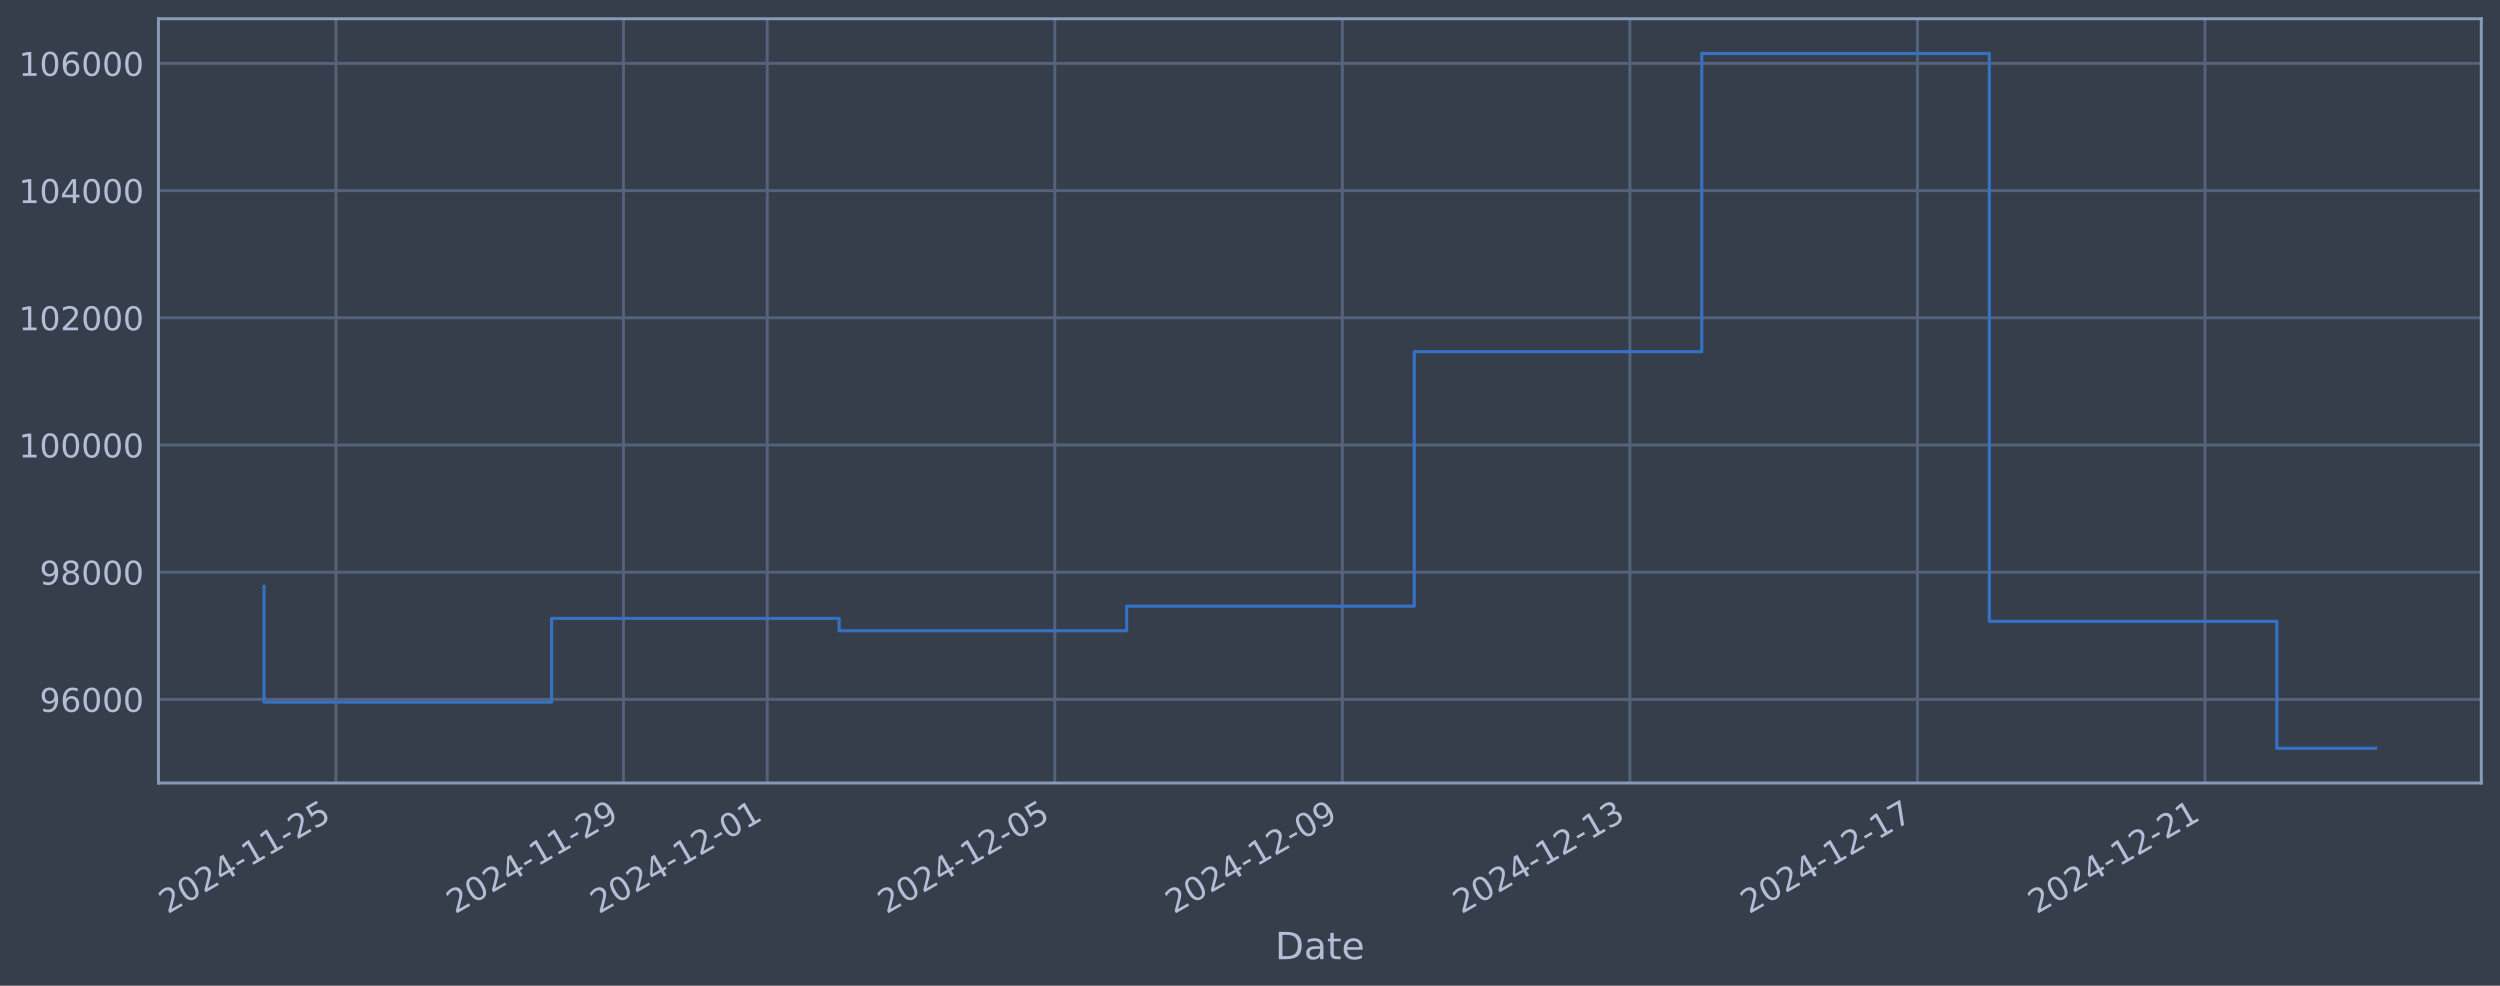
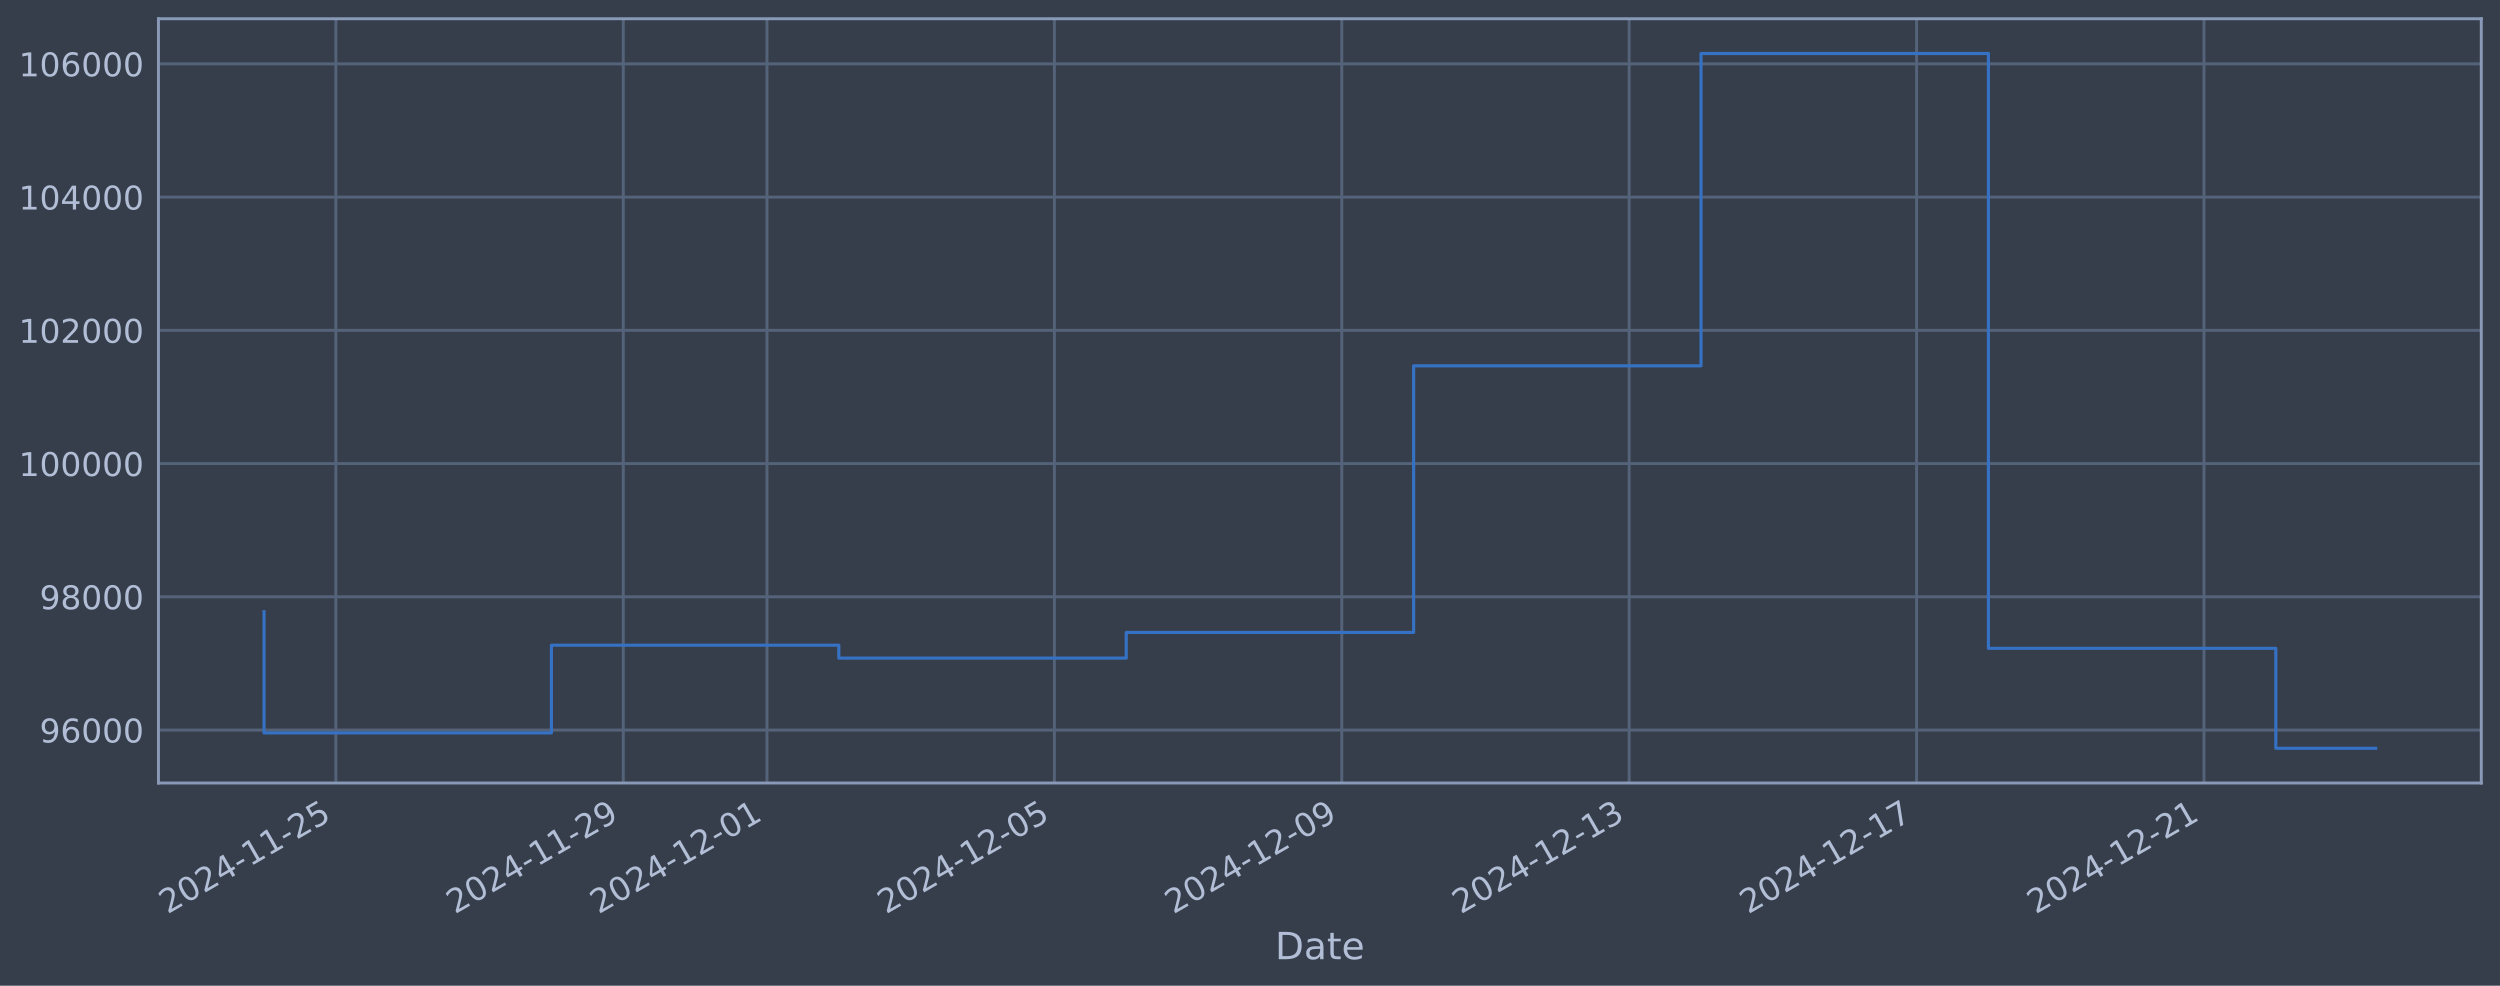
<svg xmlns="http://www.w3.org/2000/svg" xmlns:xlink="http://www.w3.org/1999/xlink" width="960.9pt" height="378.87pt" viewBox="0 0 960.9 378.87" version="1.1">
  <defs>
    <style type="text/css">*{stroke-linejoin: round; stroke-linecap: butt}</style>
  </defs>
  <g id="figure_1">
    <g id="patch_1">
      <path d="M 0 378.87  L 960.9 378.87  L 960.9 0  L 0 0  z " style="fill: #373e4b" />
    </g>
    <g id="axes_1">
      <g id="patch_2">
        <path d="M 60.901 300.96  L 953.701 300.96  L 953.701 7.2  L 60.901 7.2  z " style="fill: #373e4b" />
      </g>
      <g id="matplotlib.axis_1">
        <g id="xtick_1">
          <g id="line2d_1">
-             <path d="M 129.113 300.96  L 129.113 7.2  " clip-path="url(#pc4b8a1d08e)" style="fill: none; stroke: #546379; stroke-width: 1.12; stroke-linecap: square" />
+             <path d="M 129.098 300.96  L 129.098 7.2  " clip-path="url(#p2fbadd4217)" style="fill: none; stroke: #546379; stroke-width: 1.12; stroke-linecap: square" />
          </g>
          <g id="line2d_2" />
          <g id="text_1">
-             <g style="fill: #b1bed6" transform="translate(64.3873 351.4642) rotate(-30) scale(0.126 -0.126)">
+             <g style="fill: #b1bed6" transform="translate(64.37285 351.4642) rotate(-30) scale(0.126 -0.126)">
              <defs>
                <path id="DejaVuSans-32" d="M 1228 531  L 3431 531  L 3431 0  L 469 0  L 469 531  Q 828 903 1448 1529  Q 2069 2156 2228 2338  Q 2531 2678 2651 2914  Q 2772 3150 2772 3378  Q 2772 3750 2511 3984  Q 2250 4219 1831 4219  Q 1534 4219 1204 4116  Q 875 4013 500 3803  L 500 4441  Q 881 4594 1212 4672  Q 1544 4750 1819 4750  Q 2544 4750 2975 4387  Q 3406 4025 3406 3419  Q 3406 3131 3298 2873  Q 3191 2616 2906 2266  Q 2828 2175 2409 1742  Q 1991 1309 1228 531  z " transform="scale(0.015625)" />
                <path id="DejaVuSans-30" d="M 2034 4250  Q 1547 4250 1301 3770  Q 1056 3291 1056 2328  Q 1056 1369 1301 889  Q 1547 409 2034 409  Q 2525 409 2770 889  Q 3016 1369 3016 2328  Q 3016 3291 2770 3770  Q 2525 4250 2034 4250  z M 2034 4750  Q 2819 4750 3233 4129  Q 3647 3509 3647 2328  Q 3647 1150 3233 529  Q 2819 -91 2034 -91  Q 1250 -91 836 529  Q 422 1150 422 2328  Q 422 3509 836 4129  Q 1250 4750 2034 4750  z " transform="scale(0.015625)" />
                <path id="DejaVuSans-34" d="M 2419 4116  L 825 1625  L 2419 1625  L 2419 4116  z M 2253 4666  L 3047 4666  L 3047 1625  L 3713 1625  L 3713 1100  L 3047 1100  L 3047 0  L 2419 0  L 2419 1100  L 313 1100  L 313 1709  L 2253 4666  z " transform="scale(0.015625)" />
                <path id="DejaVuSans-2d" d="M 313 2009  L 1997 2009  L 1997 1497  L 313 1497  L 313 2009  z " transform="scale(0.015625)" />
                <path id="DejaVuSans-31" d="M 794 531  L 1825 531  L 1825 4091  L 703 3866  L 703 4441  L 1819 4666  L 2450 4666  L 2450 531  L 3481 531  L 3481 0  L 794 0  L 794 531  z " transform="scale(0.015625)" />
                <path id="DejaVuSans-35" d="M 691 4666  L 3169 4666  L 3169 4134  L 1269 4134  L 1269 2991  Q 1406 3038 1543 3061  Q 1681 3084 1819 3084  Q 2600 3084 3056 2656  Q 3513 2228 3513 1497  Q 3513 744 3044 326  Q 2575 -91 1722 -91  Q 1428 -91 1123 -41  Q 819 9 494 109  L 494 744  Q 775 591 1075 516  Q 1375 441 1709 441  Q 2250 441 2565 725  Q 2881 1009 2881 1497  Q 2881 1984 2565 2268  Q 2250 2553 1709 2553  Q 1456 2553 1204 2497  Q 953 2441 691 2322  L 691 4666  z " transform="scale(0.015625)" />
              </defs>
              <use xlink:href="#DejaVuSans-32" />
              <use xlink:href="#DejaVuSans-30" transform="translate(63.62305 0)" />
              <use xlink:href="#DejaVuSans-32" transform="translate(127.2461 0)" />
              <use xlink:href="#DejaVuSans-34" transform="translate(190.8691 0)" />
              <use xlink:href="#DejaVuSans-2d" transform="translate(254.4922 0)" />
              <use xlink:href="#DejaVuSans-31" transform="translate(290.5762 0)" />
              <use xlink:href="#DejaVuSans-31" transform="translate(354.1992 0)" />
              <use xlink:href="#DejaVuSans-2d" transform="translate(417.8223 0)" />
              <use xlink:href="#DejaVuSans-32" transform="translate(453.9062 0)" />
              <use xlink:href="#DejaVuSans-35" transform="translate(517.5293 0)" />
            </g>
          </g>
        </g>
        <g id="xtick_2">
          <g id="line2d_3">
-             <path d="M 239.635 300.96  L 239.635 7.2  " clip-path="url(#pc4b8a1d08e)" style="fill: none; stroke: #546379; stroke-width: 1.12; stroke-linecap: square" />
+             <path d="M 239.563 300.96  L 239.563 7.2  " clip-path="url(#p2fbadd4217)" style="fill: none; stroke: #546379; stroke-width: 1.12; stroke-linecap: square" />
          </g>
          <g id="line2d_4" />
          <g id="text_2">
-             <g style="fill: #b1bed6" transform="translate(174.9093 351.4642) rotate(-30) scale(0.126 -0.126)">
+             <g style="fill: #b1bed6" transform="translate(174.837 351.4642) rotate(-30) scale(0.126 -0.126)">
              <defs>
                <path id="DejaVuSans-39" d="M 703 97  L 703 672  Q 941 559 1184 500  Q 1428 441 1663 441  Q 2288 441 2617 861  Q 2947 1281 2994 2138  Q 2813 1869 2534 1725  Q 2256 1581 1919 1581  Q 1219 1581 811 2004  Q 403 2428 403 3163  Q 403 3881 828 4315  Q 1253 4750 1959 4750  Q 2769 4750 3195 4129  Q 3622 3509 3622 2328  Q 3622 1225 3098 567  Q 2575 -91 1691 -91  Q 1453 -91 1209 -44  Q 966 3 703 97  z M 1959 2075  Q 2384 2075 2632 2365  Q 2881 2656 2881 3163  Q 2881 3666 2632 3958  Q 2384 4250 1959 4250  Q 1534 4250 1286 3958  Q 1038 3666 1038 3163  Q 1038 2656 1286 2365  Q 1534 2075 1959 2075  z " transform="scale(0.015625)" />
              </defs>
              <use xlink:href="#DejaVuSans-32" />
              <use xlink:href="#DejaVuSans-30" transform="translate(63.62305 0)" />
              <use xlink:href="#DejaVuSans-32" transform="translate(127.2461 0)" />
              <use xlink:href="#DejaVuSans-34" transform="translate(190.8691 0)" />
              <use xlink:href="#DejaVuSans-2d" transform="translate(254.4922 0)" />
              <use xlink:href="#DejaVuSans-31" transform="translate(290.5762 0)" />
              <use xlink:href="#DejaVuSans-31" transform="translate(354.1992 0)" />
              <use xlink:href="#DejaVuSans-2d" transform="translate(417.8223 0)" />
              <use xlink:href="#DejaVuSans-32" transform="translate(453.9062 0)" />
              <use xlink:href="#DejaVuSans-39" transform="translate(517.5293 0)" />
            </g>
          </g>
        </g>
        <g id="xtick_3">
          <g id="line2d_5">
-             <path d="M 294.896 300.96  L 294.896 7.2  " clip-path="url(#pc4b8a1d08e)" style="fill: none; stroke: #546379; stroke-width: 1.12; stroke-linecap: square" />
+             <path d="M 294.795 300.96  L 294.795 7.2  " clip-path="url(#p2fbadd4217)" style="fill: none; stroke: #546379; stroke-width: 1.12; stroke-linecap: square" />
          </g>
          <g id="line2d_6" />
          <g id="text_3">
-             <g style="fill: #b1bed6" transform="translate(230.1702 351.4642) rotate(-30) scale(0.126 -0.126)">
+             <g style="fill: #b1bed6" transform="translate(230.0691 351.4642) rotate(-30) scale(0.126 -0.126)">
              <use xlink:href="#DejaVuSans-32" />
              <use xlink:href="#DejaVuSans-30" transform="translate(63.62305 0)" />
              <use xlink:href="#DejaVuSans-32" transform="translate(127.2461 0)" />
              <use xlink:href="#DejaVuSans-34" transform="translate(190.8691 0)" />
              <use xlink:href="#DejaVuSans-2d" transform="translate(254.4922 0)" />
              <use xlink:href="#DejaVuSans-31" transform="translate(290.5762 0)" />
              <use xlink:href="#DejaVuSans-32" transform="translate(354.1992 0)" />
              <use xlink:href="#DejaVuSans-2d" transform="translate(417.8223 0)" />
              <use xlink:href="#DejaVuSans-30" transform="translate(453.9062 0)" />
              <use xlink:href="#DejaVuSans-31" transform="translate(517.5293 0)" />
            </g>
          </g>
        </g>
        <g id="xtick_4">
          <g id="line2d_7">
-             <path d="M 405.418 300.96  L 405.418 7.2  " clip-path="url(#pc4b8a1d08e)" style="fill: none; stroke: #546379; stroke-width: 1.12; stroke-linecap: square" />
+             <path d="M 405.259 300.96  L 405.259 7.2  " clip-path="url(#p2fbadd4217)" style="fill: none; stroke: #546379; stroke-width: 1.12; stroke-linecap: square" />
          </g>
          <g id="line2d_8" />
          <g id="text_4">
-             <g style="fill: #b1bed6" transform="translate(340.6922 351.4642) rotate(-30) scale(0.126 -0.126)">
+             <g style="fill: #b1bed6" transform="translate(340.5332 351.4642) rotate(-30) scale(0.126 -0.126)">
              <use xlink:href="#DejaVuSans-32" />
              <use xlink:href="#DejaVuSans-30" transform="translate(63.62305 0)" />
              <use xlink:href="#DejaVuSans-32" transform="translate(127.2461 0)" />
              <use xlink:href="#DejaVuSans-34" transform="translate(190.8691 0)" />
              <use xlink:href="#DejaVuSans-2d" transform="translate(254.4922 0)" />
              <use xlink:href="#DejaVuSans-31" transform="translate(290.5762 0)" />
              <use xlink:href="#DejaVuSans-32" transform="translate(354.1992 0)" />
              <use xlink:href="#DejaVuSans-2d" transform="translate(417.8223 0)" />
              <use xlink:href="#DejaVuSans-30" transform="translate(453.9062 0)" />
              <use xlink:href="#DejaVuSans-35" transform="translate(517.5293 0)" />
            </g>
          </g>
        </g>
        <g id="xtick_5">
          <g id="line2d_9">
-             <path d="M 515.94 300.96  L 515.94 7.2  " clip-path="url(#pc4b8a1d08e)" style="fill: none; stroke: #546379; stroke-width: 1.12; stroke-linecap: square" />
+             <path d="M 515.723 300.96  L 515.723 7.2  " clip-path="url(#p2fbadd4217)" style="fill: none; stroke: #546379; stroke-width: 1.12; stroke-linecap: square" />
          </g>
          <g id="line2d_10" />
          <g id="text_5">
-             <g style="fill: #b1bed6" transform="translate(451.2142 351.4642) rotate(-30) scale(0.126 -0.126)">
+             <g style="fill: #b1bed6" transform="translate(450.9974 351.4642) rotate(-30) scale(0.126 -0.126)">
              <use xlink:href="#DejaVuSans-32" />
              <use xlink:href="#DejaVuSans-30" transform="translate(63.62305 0)" />
              <use xlink:href="#DejaVuSans-32" transform="translate(127.2461 0)" />
              <use xlink:href="#DejaVuSans-34" transform="translate(190.8691 0)" />
              <use xlink:href="#DejaVuSans-2d" transform="translate(254.4922 0)" />
              <use xlink:href="#DejaVuSans-31" transform="translate(290.5762 0)" />
              <use xlink:href="#DejaVuSans-32" transform="translate(354.1992 0)" />
              <use xlink:href="#DejaVuSans-2d" transform="translate(417.8223 0)" />
              <use xlink:href="#DejaVuSans-30" transform="translate(453.9062 0)" />
              <use xlink:href="#DejaVuSans-39" transform="translate(517.5293 0)" />
            </g>
          </g>
        </g>
        <g id="xtick_6">
          <g id="line2d_11">
-             <path d="M 626.462 300.96  L 626.462 7.2  " clip-path="url(#pc4b8a1d08e)" style="fill: none; stroke: #546379; stroke-width: 1.12; stroke-linecap: square" />
+             <path d="M 626.187 300.96  L 626.187 7.2  " clip-path="url(#p2fbadd4217)" style="fill: none; stroke: #546379; stroke-width: 1.12; stroke-linecap: square" />
          </g>
          <g id="line2d_12" />
          <g id="text_6">
-             <g style="fill: #b1bed6" transform="translate(561.7361 351.4642) rotate(-30) scale(0.126 -0.126)">
+             <g style="fill: #b1bed6" transform="translate(561.4616 351.4642) rotate(-30) scale(0.126 -0.126)">
              <defs>
                <path id="DejaVuSans-33" d="M 2597 2516  Q 3050 2419 3304 2112  Q 3559 1806 3559 1356  Q 3559 666 3084 287  Q 2609 -91 1734 -91  Q 1441 -91 1130 -33  Q 819 25 488 141  L 488 750  Q 750 597 1062 519  Q 1375 441 1716 441  Q 2309 441 2620 675  Q 2931 909 2931 1356  Q 2931 1769 2642 2001  Q 2353 2234 1838 2234  L 1294 2234  L 1294 2753  L 1863 2753  Q 2328 2753 2575 2939  Q 2822 3125 2822 3475  Q 2822 3834 2567 4026  Q 2313 4219 1838 4219  Q 1578 4219 1281 4162  Q 984 4106 628 3988  L 628 4550  Q 988 4650 1302 4700  Q 1616 4750 1894 4750  Q 2613 4750 3031 4423  Q 3450 4097 3450 3541  Q 3450 3153 3228 2886  Q 3006 2619 2597 2516  z " transform="scale(0.015625)" />
              </defs>
              <use xlink:href="#DejaVuSans-32" />
              <use xlink:href="#DejaVuSans-30" transform="translate(63.62305 0)" />
              <use xlink:href="#DejaVuSans-32" transform="translate(127.2461 0)" />
              <use xlink:href="#DejaVuSans-34" transform="translate(190.8691 0)" />
              <use xlink:href="#DejaVuSans-2d" transform="translate(254.4922 0)" />
              <use xlink:href="#DejaVuSans-31" transform="translate(290.5762 0)" />
              <use xlink:href="#DejaVuSans-32" transform="translate(354.1992 0)" />
              <use xlink:href="#DejaVuSans-2d" transform="translate(417.8223 0)" />
              <use xlink:href="#DejaVuSans-31" transform="translate(453.9062 0)" />
              <use xlink:href="#DejaVuSans-33" transform="translate(517.5293 0)" />
            </g>
          </g>
        </g>
        <g id="xtick_7">
          <g id="line2d_13">
-             <path d="M 736.984 300.96  L 736.984 7.2  " clip-path="url(#pc4b8a1d08e)" style="fill: none; stroke: #546379; stroke-width: 1.12; stroke-linecap: square" />
+             <path d="M 736.651 300.96  L 736.651 7.2  " clip-path="url(#p2fbadd4217)" style="fill: none; stroke: #546379; stroke-width: 1.12; stroke-linecap: square" />
          </g>
          <g id="line2d_14" />
          <g id="text_7">
-             <g style="fill: #b1bed6" transform="translate(672.2581 351.4642) rotate(-30) scale(0.126 -0.126)">
+             <g style="fill: #b1bed6" transform="translate(671.9257 351.4642) rotate(-30) scale(0.126 -0.126)">
              <defs>
                <path id="DejaVuSans-37" d="M 525 4666  L 3525 4666  L 3525 4397  L 1831 0  L 1172 0  L 2766 4134  L 525 4134  L 525 4666  z " transform="scale(0.015625)" />
              </defs>
              <use xlink:href="#DejaVuSans-32" />
              <use xlink:href="#DejaVuSans-30" transform="translate(63.62305 0)" />
              <use xlink:href="#DejaVuSans-32" transform="translate(127.2461 0)" />
              <use xlink:href="#DejaVuSans-34" transform="translate(190.8691 0)" />
              <use xlink:href="#DejaVuSans-2d" transform="translate(254.4922 0)" />
              <use xlink:href="#DejaVuSans-31" transform="translate(290.5762 0)" />
              <use xlink:href="#DejaVuSans-32" transform="translate(354.1992 0)" />
              <use xlink:href="#DejaVuSans-2d" transform="translate(417.8223 0)" />
              <use xlink:href="#DejaVuSans-31" transform="translate(453.9062 0)" />
              <use xlink:href="#DejaVuSans-37" transform="translate(517.5293 0)" />
            </g>
          </g>
        </g>
        <g id="xtick_8">
          <g id="line2d_15">
-             <path d="M 847.506 300.96  L 847.506 7.2  " clip-path="url(#pc4b8a1d08e)" style="fill: none; stroke: #546379; stroke-width: 1.12; stroke-linecap: square" />
+             <path d="M 847.115 300.96  L 847.115 7.2  " clip-path="url(#p2fbadd4217)" style="fill: none; stroke: #546379; stroke-width: 1.12; stroke-linecap: square" />
          </g>
          <g id="line2d_16" />
          <g id="text_8">
-             <g style="fill: #b1bed6" transform="translate(782.78 351.4642) rotate(-30) scale(0.126 -0.126)">
+             <g style="fill: #b1bed6" transform="translate(782.3899 351.4642) rotate(-30) scale(0.126 -0.126)">
              <use xlink:href="#DejaVuSans-32" />
              <use xlink:href="#DejaVuSans-30" transform="translate(63.62305 0)" />
              <use xlink:href="#DejaVuSans-32" transform="translate(127.2461 0)" />
              <use xlink:href="#DejaVuSans-34" transform="translate(190.8691 0)" />
              <use xlink:href="#DejaVuSans-2d" transform="translate(254.4922 0)" />
              <use xlink:href="#DejaVuSans-31" transform="translate(290.5762 0)" />
              <use xlink:href="#DejaVuSans-32" transform="translate(354.1992 0)" />
              <use xlink:href="#DejaVuSans-2d" transform="translate(417.8223 0)" />
              <use xlink:href="#DejaVuSans-32" transform="translate(453.9062 0)" />
              <use xlink:href="#DejaVuSans-31" transform="translate(517.5293 0)" />
            </g>
          </g>
        </g>
        <g id="text_9">
          <g style="fill: #b1bed6" transform="translate(490.0914 368.6753) scale(0.144 -0.144)">
            <defs>
              <path id="DejaVuSans-44" d="M 1259 4147  L 1259 519  L 2022 519  Q 2988 519 3436 956  Q 3884 1394 3884 2338  Q 3884 3275 3436 3711  Q 2988 4147 2022 4147  L 1259 4147  z M 628 4666  L 1925 4666  Q 3281 4666 3915 4102  Q 4550 3538 4550 2338  Q 4550 1131 3912 565  Q 3275 0 1925 0  L 628 0  L 628 4666  z " transform="scale(0.015625)" />
              <path id="DejaVuSans-61" d="M 2194 1759  Q 1497 1759 1228 1600  Q 959 1441 959 1056  Q 959 750 1161 570  Q 1363 391 1709 391  Q 2188 391 2477 730  Q 2766 1069 2766 1631  L 2766 1759  L 2194 1759  z M 3341 1997  L 3341 0  L 2766 0  L 2766 531  Q 2569 213 2275 61  Q 1981 -91 1556 -91  Q 1019 -91 701 211  Q 384 513 384 1019  Q 384 1609 779 1909  Q 1175 2209 1959 2209  L 2766 2209  L 2766 2266  Q 2766 2663 2505 2880  Q 2244 3097 1772 3097  Q 1472 3097 1187 3025  Q 903 2953 641 2809  L 641 3341  Q 956 3463 1253 3523  Q 1550 3584 1831 3584  Q 2591 3584 2966 3190  Q 3341 2797 3341 1997  z " transform="scale(0.015625)" />
              <path id="DejaVuSans-74" d="M 1172 4494  L 1172 3500  L 2356 3500  L 2356 3053  L 1172 3053  L 1172 1153  Q 1172 725 1289 603  Q 1406 481 1766 481  L 2356 481  L 2356 0  L 1766 0  Q 1100 0 847 248  Q 594 497 594 1153  L 594 3053  L 172 3053  L 172 3500  L 594 3500  L 594 4494  L 1172 4494  z " transform="scale(0.015625)" />
              <path id="DejaVuSans-65" d="M 3597 1894  L 3597 1613  L 953 1613  Q 991 1019 1311 708  Q 1631 397 2203 397  Q 2534 397 2845 478  Q 3156 559 3463 722  L 3463 178  Q 3153 47 2828 -22  Q 2503 -91 2169 -91  Q 1331 -91 842 396  Q 353 884 353 1716  Q 353 2575 817 3079  Q 1281 3584 2069 3584  Q 2775 3584 3186 3129  Q 3597 2675 3597 1894  z M 3022 2063  Q 3016 2534 2758 2815  Q 2500 3097 2075 3097  Q 1594 3097 1305 2825  Q 1016 2553 972 2059  L 3022 2063  z " transform="scale(0.015625)" />
            </defs>
            <use xlink:href="#DejaVuSans-44" />
            <use xlink:href="#DejaVuSans-61" transform="translate(77.00195 0)" />
            <use xlink:href="#DejaVuSans-74" transform="translate(138.2812 0)" />
            <use xlink:href="#DejaVuSans-65" transform="translate(177.4902 0)" />
          </g>
        </g>
      </g>
      <g id="matplotlib.axis_2">
        <g id="ytick_1">
          <g id="line2d_17">
-             <path d="M 60.901 268.821  L 953.701 268.821  " clip-path="url(#pc4b8a1d08e)" style="fill: none; stroke: #546379; stroke-width: 1.12; stroke-linecap: square" />
+             <path d="M 60.901 280.601  L 953.701 280.601  " clip-path="url(#p2fbadd4217)" style="fill: none; stroke: #546379; stroke-width: 1.12; stroke-linecap: square" />
          </g>
          <g id="line2d_18" />
          <g id="text_10">
-             <g style="fill: #b1bed6" transform="translate(15.21675 273.6078) scale(0.126 -0.126)">
+             <g style="fill: #b1bed6" transform="translate(15.21675 285.3883) scale(0.126 -0.126)">
              <defs>
                <path id="DejaVuSans-36" d="M 2113 2584  Q 1688 2584 1439 2293  Q 1191 2003 1191 1497  Q 1191 994 1439 701  Q 1688 409 2113 409  Q 2538 409 2786 701  Q 3034 994 3034 1497  Q 3034 2003 2786 2293  Q 2538 2584 2113 2584  z M 3366 4563  L 3366 3988  Q 3128 4100 2886 4159  Q 2644 4219 2406 4219  Q 1781 4219 1451 3797  Q 1122 3375 1075 2522  Q 1259 2794 1537 2939  Q 1816 3084 2150 3084  Q 2853 3084 3261 2657  Q 3669 2231 3669 1497  Q 3669 778 3244 343  Q 2819 -91 2113 -91  Q 1303 -91 875 529  Q 447 1150 447 2328  Q 447 3434 972 4092  Q 1497 4750 2381 4750  Q 2619 4750 2861 4703  Q 3103 4656 3366 4563  z " transform="scale(0.015625)" />
              </defs>
              <use xlink:href="#DejaVuSans-39" />
              <use xlink:href="#DejaVuSans-36" transform="translate(63.62305 0)" />
              <use xlink:href="#DejaVuSans-30" transform="translate(127.2461 0)" />
              <use xlink:href="#DejaVuSans-30" transform="translate(190.8691 0)" />
              <use xlink:href="#DejaVuSans-30" transform="translate(254.4922 0)" />
            </g>
          </g>
        </g>
        <g id="ytick_2">
          <g id="line2d_19">
-             <path d="M 60.901 219.93  L 953.701 219.93  " clip-path="url(#pc4b8a1d08e)" style="fill: none; stroke: #546379; stroke-width: 1.12; stroke-linecap: square" />
+             <path d="M 60.901 229.391  L 953.701 229.391  " clip-path="url(#p2fbadd4217)" style="fill: none; stroke: #546379; stroke-width: 1.12; stroke-linecap: square" />
          </g>
          <g id="line2d_20" />
          <g id="text_11">
-             <g style="fill: #b1bed6" transform="translate(15.21675 224.717) scale(0.126 -0.126)">
+             <g style="fill: #b1bed6" transform="translate(15.21675 234.1775) scale(0.126 -0.126)">
              <defs>
                <path id="DejaVuSans-38" d="M 2034 2216  Q 1584 2216 1326 1975  Q 1069 1734 1069 1313  Q 1069 891 1326 650  Q 1584 409 2034 409  Q 2484 409 2743 651  Q 3003 894 3003 1313  Q 3003 1734 2745 1975  Q 2488 2216 2034 2216  z M 1403 2484  Q 997 2584 770 2862  Q 544 3141 544 3541  Q 544 4100 942 4425  Q 1341 4750 2034 4750  Q 2731 4750 3128 4425  Q 3525 4100 3525 3541  Q 3525 3141 3298 2862  Q 3072 2584 2669 2484  Q 3125 2378 3379 2068  Q 3634 1759 3634 1313  Q 3634 634 3220 271  Q 2806 -91 2034 -91  Q 1263 -91 848 271  Q 434 634 434 1313  Q 434 1759 690 2068  Q 947 2378 1403 2484  z M 1172 3481  Q 1172 3119 1398 2916  Q 1625 2713 2034 2713  Q 2441 2713 2670 2916  Q 2900 3119 2900 3481  Q 2900 3844 2670 4047  Q 2441 4250 2034 4250  Q 1625 4250 1398 4047  Q 1172 3844 1172 3481  z " transform="scale(0.015625)" />
              </defs>
              <use xlink:href="#DejaVuSans-39" />
              <use xlink:href="#DejaVuSans-38" transform="translate(63.62305 0)" />
              <use xlink:href="#DejaVuSans-30" transform="translate(127.2461 0)" />
              <use xlink:href="#DejaVuSans-30" transform="translate(190.8691 0)" />
              <use xlink:href="#DejaVuSans-30" transform="translate(254.4922 0)" />
            </g>
          </g>
        </g>
        <g id="ytick_3">
          <g id="line2d_21">
-             <path d="M 60.901 171.039  L 953.701 171.039  " clip-path="url(#pc4b8a1d08e)" style="fill: none; stroke: #546379; stroke-width: 1.12; stroke-linecap: square" />
+             <path d="M 60.901 178.18  L 953.701 178.18  " clip-path="url(#p2fbadd4217)" style="fill: none; stroke: #546379; stroke-width: 1.12; stroke-linecap: square" />
          </g>
          <g id="line2d_22" />
          <g id="text_12">
-             <g style="fill: #b1bed6" transform="translate(7.2 175.8261) scale(0.126 -0.126)">
+             <g style="fill: #b1bed6" transform="translate(7.2 182.9668) scale(0.126 -0.126)">
              <use xlink:href="#DejaVuSans-31" />
              <use xlink:href="#DejaVuSans-30" transform="translate(63.62305 0)" />
              <use xlink:href="#DejaVuSans-30" transform="translate(127.2461 0)" />
              <use xlink:href="#DejaVuSans-30" transform="translate(190.8691 0)" />
              <use xlink:href="#DejaVuSans-30" transform="translate(254.4922 0)" />
              <use xlink:href="#DejaVuSans-30" transform="translate(318.1152 0)" />
            </g>
          </g>
        </g>
        <g id="ytick_4">
          <g id="line2d_23">
-             <path d="M 60.901 122.148  L 953.701 122.148  " clip-path="url(#pc4b8a1d08e)" style="fill: none; stroke: #546379; stroke-width: 1.12; stroke-linecap: square" />
+             <path d="M 60.901 126.969  L 953.701 126.969  " clip-path="url(#p2fbadd4217)" style="fill: none; stroke: #546379; stroke-width: 1.12; stroke-linecap: square" />
          </g>
          <g id="line2d_24" />
          <g id="text_13">
-             <g style="fill: #b1bed6" transform="translate(7.2 126.9352) scale(0.126 -0.126)">
+             <g style="fill: #b1bed6" transform="translate(7.2 131.756) scale(0.126 -0.126)">
              <use xlink:href="#DejaVuSans-31" />
              <use xlink:href="#DejaVuSans-30" transform="translate(63.62305 0)" />
              <use xlink:href="#DejaVuSans-32" transform="translate(127.2461 0)" />
              <use xlink:href="#DejaVuSans-30" transform="translate(190.8691 0)" />
              <use xlink:href="#DejaVuSans-30" transform="translate(254.4922 0)" />
              <use xlink:href="#DejaVuSans-30" transform="translate(318.1152 0)" />
            </g>
          </g>
        </g>
        <g id="ytick_5">
          <g id="line2d_25">
-             <path d="M 60.901 73.257  L 953.701 73.257  " clip-path="url(#pc4b8a1d08e)" style="fill: none; stroke: #546379; stroke-width: 1.12; stroke-linecap: square" />
+             <path d="M 60.901 75.758  L 953.701 75.758  " clip-path="url(#p2fbadd4217)" style="fill: none; stroke: #546379; stroke-width: 1.12; stroke-linecap: square" />
          </g>
          <g id="line2d_26" />
          <g id="text_14">
-             <g style="fill: #b1bed6" transform="translate(7.2 78.04435) scale(0.126 -0.126)">
+             <g style="fill: #b1bed6" transform="translate(7.2 80.54522) scale(0.126 -0.126)">
              <use xlink:href="#DejaVuSans-31" />
              <use xlink:href="#DejaVuSans-30" transform="translate(63.62305 0)" />
              <use xlink:href="#DejaVuSans-34" transform="translate(127.2461 0)" />
              <use xlink:href="#DejaVuSans-30" transform="translate(190.8691 0)" />
              <use xlink:href="#DejaVuSans-30" transform="translate(254.4922 0)" />
              <use xlink:href="#DejaVuSans-30" transform="translate(318.1152 0)" />
            </g>
          </g>
        </g>
        <g id="ytick_6">
          <g id="line2d_27">
-             <path d="M 60.901 24.366  L 953.701 24.366  " clip-path="url(#pc4b8a1d08e)" style="fill: none; stroke: #546379; stroke-width: 1.12; stroke-linecap: square" />
+             <path d="M 60.901 24.547  L 953.701 24.547  " clip-path="url(#p2fbadd4217)" style="fill: none; stroke: #546379; stroke-width: 1.12; stroke-linecap: square" />
          </g>
          <g id="line2d_28" />
          <g id="text_15">
-             <g style="fill: #b1bed6" transform="translate(7.2 29.15348) scale(0.126 -0.126)">
+             <g style="fill: #b1bed6" transform="translate(7.2 29.33444) scale(0.126 -0.126)">
              <use xlink:href="#DejaVuSans-31" />
              <use xlink:href="#DejaVuSans-30" transform="translate(63.62305 0)" />
              <use xlink:href="#DejaVuSans-36" transform="translate(127.2461 0)" />
              <use xlink:href="#DejaVuSans-30" transform="translate(190.8691 0)" />
              <use xlink:href="#DejaVuSans-30" transform="translate(254.4922 0)" />
              <use xlink:href="#DejaVuSans-30" transform="translate(318.1152 0)" />
            </g>
          </g>
        </g>
      </g>
      <g id="line2d_29">
-         <path d="M 101.482 225.383  L 101.482 269.872  L 212.004 269.872  L 212.004 237.687  L 322.526 237.687  L 322.526 242.431  L 433.048 242.431  L 433.048 232.995  L 543.57 232.995  L 543.57 135.165  L 654.092 135.165  L 654.092 20.553  L 764.614 20.553  L 764.614 238.838  L 875.136 238.838  L 875.136 287.607  L 913.119 287.607  " clip-path="url(#pc4b8a1d08e)" style="fill: none; stroke: #3572c6; stroke-width: 1.2; stroke-linecap: square" />
+         <path d="M 101.482 235.102  L 101.482 281.703  L 211.946 281.703  L 211.946 247.99  L 322.411 247.99  L 322.411 252.959  L 432.875 252.959  L 432.875 243.075  L 543.339 243.075  L 543.339 140.603  L 653.803 140.603  L 653.803 20.553  L 764.267 20.553  L 764.267 249.195  L 874.731 249.195  L 874.731 287.607  L 913.119 287.607  " clip-path="url(#p2fbadd4217)" style="fill: none; stroke: #3572c6; stroke-width: 1.2; stroke-linecap: square" />
      </g>
      <g id="patch_3">
        <path d="M 60.901 300.96  L 60.901 7.2  " style="fill: none; stroke: #899ab8; stroke-width: 1.12; stroke-linejoin: miter; stroke-linecap: square" />
      </g>
      <g id="patch_4">
        <path d="M 953.701 300.96  L 953.701 7.2  " style="fill: none; stroke: #899ab8; stroke-width: 1.12; stroke-linejoin: miter; stroke-linecap: square" />
      </g>
      <g id="patch_5">
        <path d="M 60.901 300.96  L 953.701 300.96  " style="fill: none; stroke: #899ab8; stroke-width: 1.12; stroke-linejoin: miter; stroke-linecap: square" />
      </g>
      <g id="patch_6">
        <path d="M 60.901 7.2  L 953.701 7.2  " style="fill: none; stroke: #899ab8; stroke-width: 1.12; stroke-linejoin: miter; stroke-linecap: square" />
      </g>
    </g>
  </g>
  <defs>
-     <clipPath id="pc4b8a1d08e">
+     <clipPath id="p2fbadd4217">
      <rect x="60.901" y="7.2" width="892.8" height="293.76" />
    </clipPath>
  </defs>
</svg>
